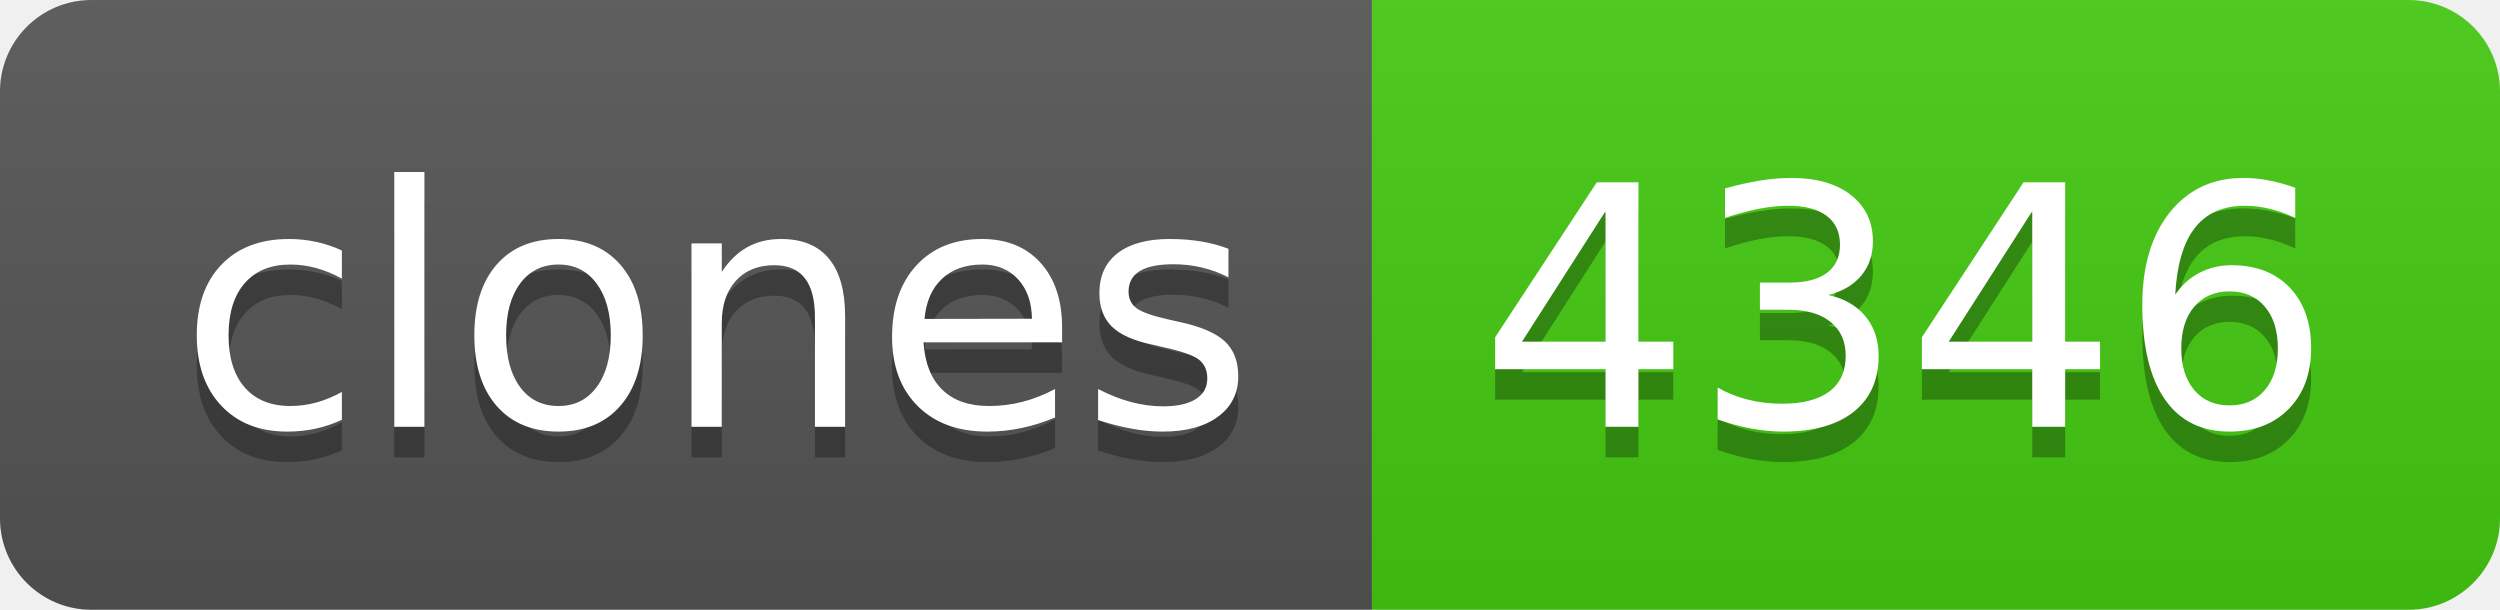
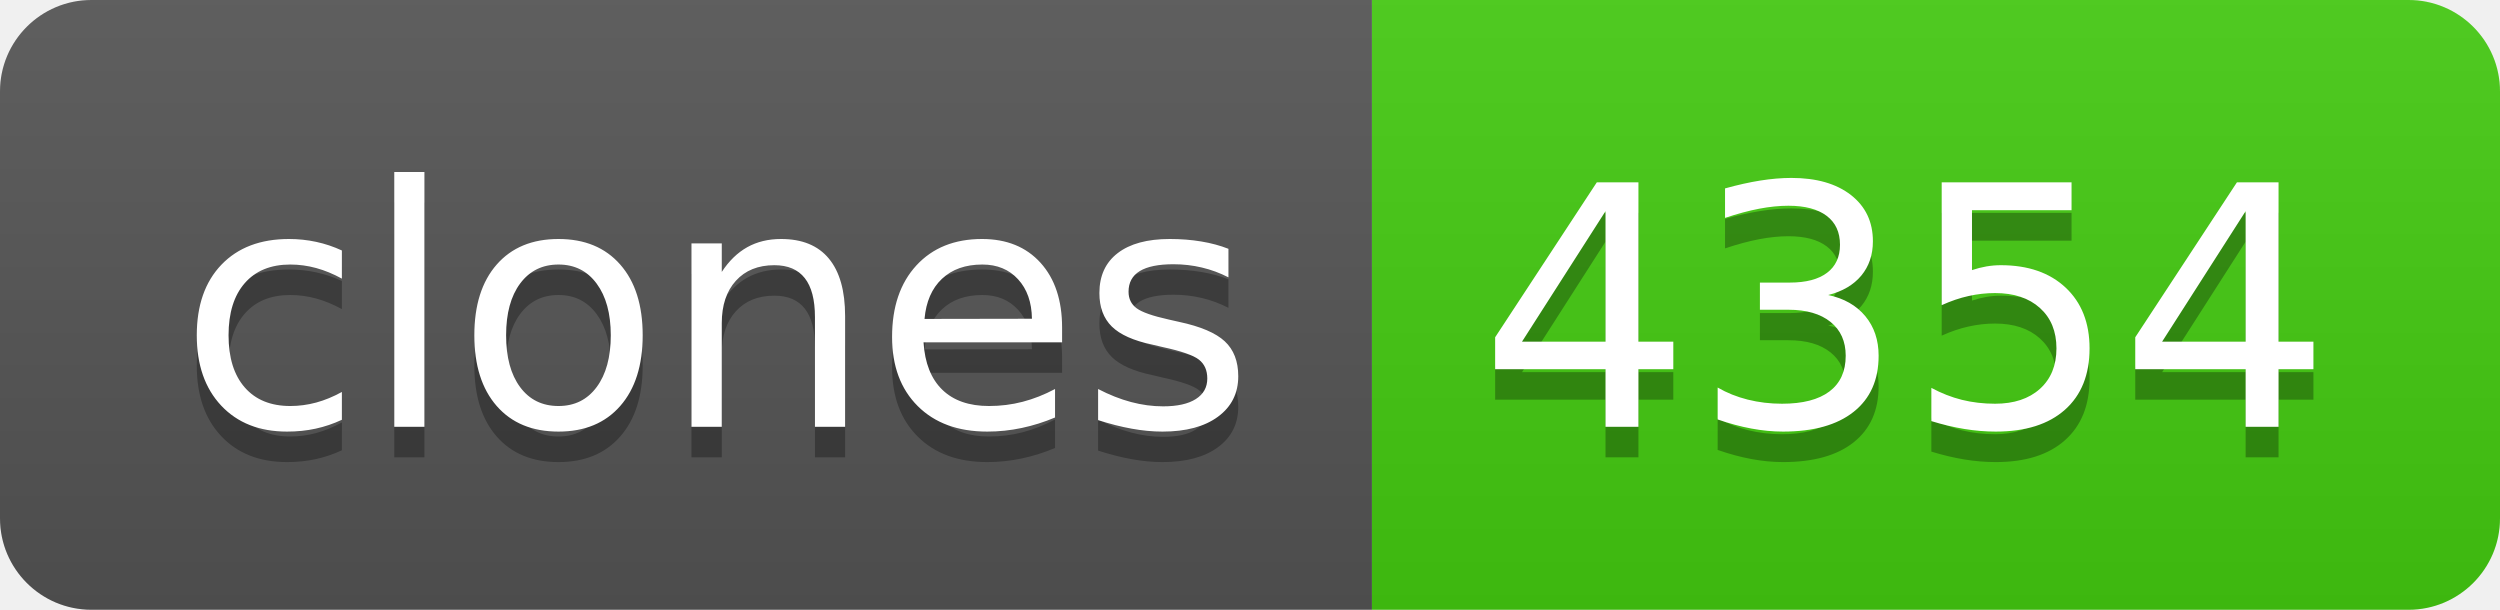
- <svg xmlns="http://www.w3.org/2000/svg" width="82" height="20" role="img" aria-label="clones: 4346">
+ <svg xmlns="http://www.w3.org/2000/svg" width="82" height="20" role="img" aria-label="clones: 4354">
  <linearGradient id="s" x2="0" y2="100%">
    <stop offset="0" stop-color="#bbb" stop-opacity=".1" />
    <stop offset="1" stop-opacity=".1" />
  </linearGradient>
  <clipPath id="r">
    <rect width="82" height="20" rx="3" fill="#fff" />
  </clipPath>
  <g clip-path="url(#r)">
    <rect width="45" height="20" fill="#555" />
    <rect x="45" width="37" height="20" fill="#4c1" />
    <rect width="82" height="20" fill="url(#s)" />
  </g>
  <g fill="#fff" text-anchor="middle" font-family="Verdana,Geneva,DejaVu Sans,sans-serif" text-rendering="geometricPrecision" font-size="110">
    <text aria-hidden="true" x="235" y="150" fill="#010101" fill-opacity=".3" transform="scale(.1)" textLength="350">clones</text>
    <text x="235" y="140" transform="scale(.1)" fill="#fff" textLength="350">clones</text>
-     <text aria-hidden="true" x="625" y="150" fill="#010101" fill-opacity=".3" transform="scale(.1)" textLength="270">4346</text>
-     <text x="625" y="140" transform="scale(.1)" fill="#fff" textLength="270">4346</text>
+     <text aria-hidden="true" x="625" y="150" fill="#010101" fill-opacity=".3" transform="scale(.1)" textLength="270">4354</text>
+     <text x="625" y="140" transform="scale(.1)" fill="#fff" textLength="270">4354</text>
  </g>
</svg>
